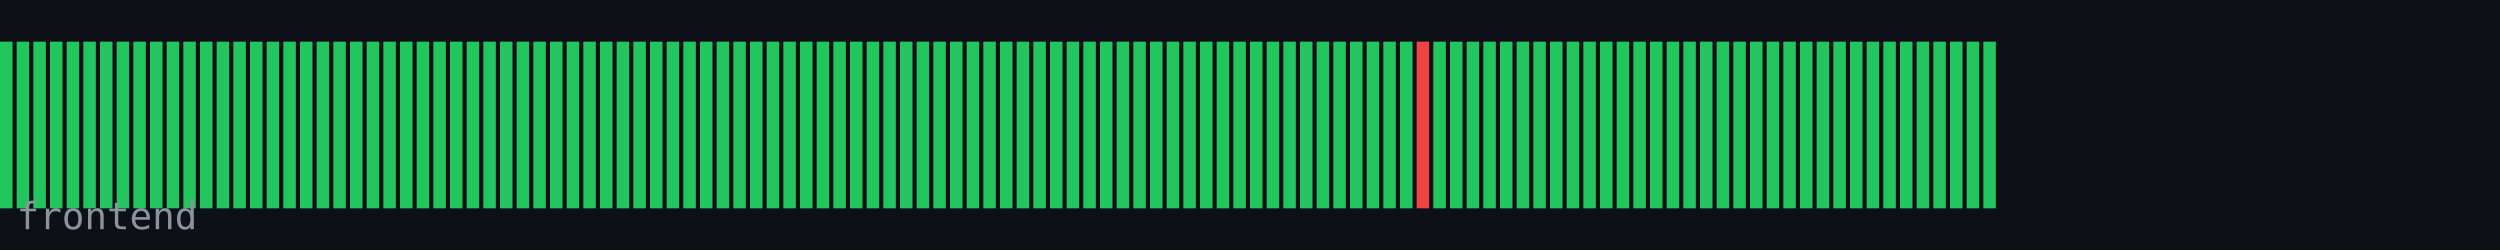
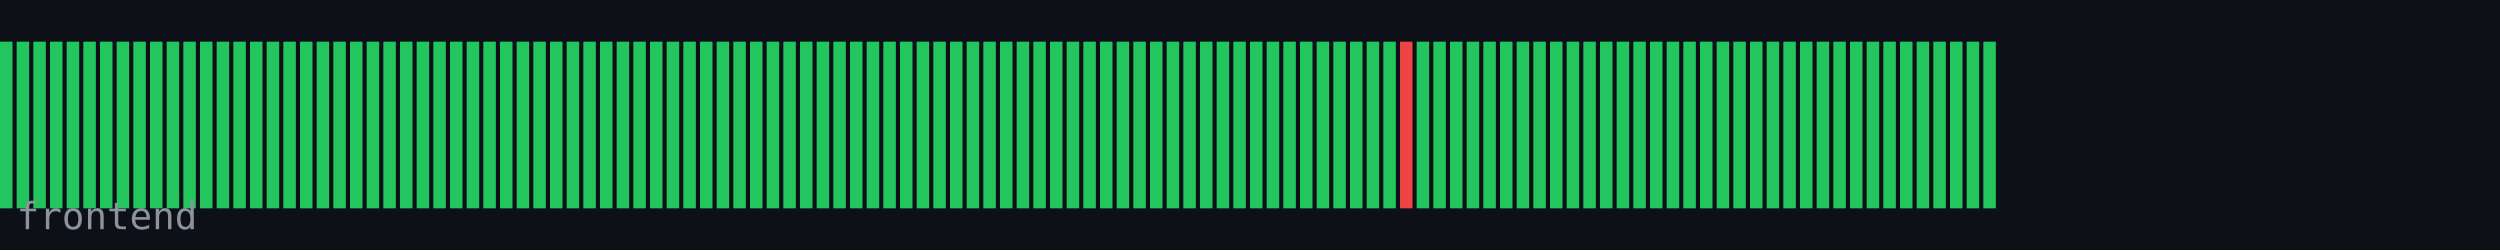
<svg xmlns="http://www.w3.org/2000/svg" width="600" height="60" viewBox="0 0 600 60">
  <rect width="600" height="60" fill="#0d1117" />
  <rect x="0" y="10" width="3" height="40" fill="#22c55e" />
  <rect x="4" y="10" width="3" height="40" fill="#22c55e" />
  <rect x="8" y="10" width="3" height="40" fill="#22c55e" />
  <rect x="12" y="10" width="3" height="40" fill="#22c55e" />
  <rect x="16" y="10" width="3" height="40" fill="#22c55e" />
  <rect x="20" y="10" width="3" height="40" fill="#22c55e" />
  <rect x="24" y="10" width="3" height="40" fill="#22c55e" />
  <rect x="28" y="10" width="3" height="40" fill="#22c55e" />
  <rect x="32" y="10" width="3" height="40" fill="#22c55e" />
  <rect x="36" y="10" width="3" height="40" fill="#22c55e" />
  <rect x="40" y="10" width="3" height="40" fill="#22c55e" />
  <rect x="44" y="10" width="3" height="40" fill="#22c55e" />
  <rect x="48" y="10" width="3" height="40" fill="#22c55e" />
  <rect x="52" y="10" width="3" height="40" fill="#22c55e" />
  <rect x="56" y="10" width="3" height="40" fill="#22c55e" />
  <rect x="60" y="10" width="3" height="40" fill="#22c55e" />
  <rect x="64" y="10" width="3" height="40" fill="#22c55e" />
  <rect x="68" y="10" width="3" height="40" fill="#22c55e" />
  <rect x="72" y="10" width="3" height="40" fill="#22c55e" />
  <rect x="76" y="10" width="3" height="40" fill="#22c55e" />
  <rect x="80" y="10" width="3" height="40" fill="#22c55e" />
  <rect x="84" y="10" width="3" height="40" fill="#22c55e" />
  <rect x="88" y="10" width="3" height="40" fill="#22c55e" />
  <rect x="92" y="10" width="3" height="40" fill="#22c55e" />
  <rect x="96" y="10" width="3" height="40" fill="#22c55e" />
  <rect x="100" y="10" width="3" height="40" fill="#22c55e" />
  <rect x="104" y="10" width="3" height="40" fill="#22c55e" />
  <rect x="108" y="10" width="3" height="40" fill="#22c55e" />
  <rect x="112" y="10" width="3" height="40" fill="#22c55e" />
  <rect x="116" y="10" width="3" height="40" fill="#22c55e" />
  <rect x="120" y="10" width="3" height="40" fill="#22c55e" />
  <rect x="124" y="10" width="3" height="40" fill="#22c55e" />
  <rect x="128" y="10" width="3" height="40" fill="#22c55e" />
  <rect x="132" y="10" width="3" height="40" fill="#22c55e" />
  <rect x="136" y="10" width="3" height="40" fill="#22c55e" />
  <rect x="140" y="10" width="3" height="40" fill="#22c55e" />
  <rect x="144" y="10" width="3" height="40" fill="#22c55e" />
  <rect x="148" y="10" width="3" height="40" fill="#22c55e" />
  <rect x="152" y="10" width="3" height="40" fill="#22c55e" />
  <rect x="156" y="10" width="3" height="40" fill="#22c55e" />
  <rect x="160" y="10" width="3" height="40" fill="#22c55e" />
  <rect x="164" y="10" width="3" height="40" fill="#22c55e" />
  <rect x="168" y="10" width="3" height="40" fill="#22c55e" />
  <rect x="172" y="10" width="3" height="40" fill="#22c55e" />
  <rect x="176" y="10" width="3" height="40" fill="#22c55e" />
  <rect x="180" y="10" width="3" height="40" fill="#22c55e" />
  <rect x="184" y="10" width="3" height="40" fill="#22c55e" />
  <rect x="188" y="10" width="3" height="40" fill="#22c55e" />
  <rect x="192" y="10" width="3" height="40" fill="#22c55e" />
  <rect x="196" y="10" width="3" height="40" fill="#22c55e" />
  <rect x="200" y="10" width="3" height="40" fill="#22c55e" />
  <rect x="204" y="10" width="3" height="40" fill="#22c55e" />
  <rect x="208" y="10" width="3" height="40" fill="#22c55e" />
  <rect x="212" y="10" width="3" height="40" fill="#22c55e" />
  <rect x="216" y="10" width="3" height="40" fill="#22c55e" />
  <rect x="220" y="10" width="3" height="40" fill="#22c55e" />
  <rect x="224" y="10" width="3" height="40" fill="#22c55e" />
  <rect x="228" y="10" width="3" height="40" fill="#22c55e" />
  <rect x="232" y="10" width="3" height="40" fill="#22c55e" />
  <rect x="236" y="10" width="3" height="40" fill="#22c55e" />
  <rect x="240" y="10" width="3" height="40" fill="#22c55e" />
  <rect x="244" y="10" width="3" height="40" fill="#22c55e" />
  <rect x="248" y="10" width="3" height="40" fill="#22c55e" />
  <rect x="252" y="10" width="3" height="40" fill="#22c55e" />
  <rect x="256" y="10" width="3" height="40" fill="#22c55e" />
  <rect x="260" y="10" width="3" height="40" fill="#22c55e" />
  <rect x="264" y="10" width="3" height="40" fill="#22c55e" />
  <rect x="268" y="10" width="3" height="40" fill="#22c55e" />
  <rect x="272" y="10" width="3" height="40" fill="#22c55e" />
  <rect x="276" y="10" width="3" height="40" fill="#22c55e" />
  <rect x="280" y="10" width="3" height="40" fill="#22c55e" />
  <rect x="284" y="10" width="3" height="40" fill="#22c55e" />
  <rect x="288" y="10" width="3" height="40" fill="#22c55e" />
  <rect x="292" y="10" width="3" height="40" fill="#22c55e" />
  <rect x="296" y="10" width="3" height="40" fill="#22c55e" />
  <rect x="300" y="10" width="3" height="40" fill="#22c55e" />
  <rect x="304" y="10" width="3" height="40" fill="#22c55e" />
  <rect x="308" y="10" width="3" height="40" fill="#22c55e" />
  <rect x="312" y="10" width="3" height="40" fill="#22c55e" />
  <rect x="316" y="10" width="3" height="40" fill="#22c55e" />
  <rect x="320" y="10" width="3" height="40" fill="#22c55e" />
  <rect x="324" y="10" width="3" height="40" fill="#22c55e" />
  <rect x="328" y="10" width="3" height="40" fill="#22c55e" />
  <rect x="332" y="10" width="3" height="40" fill="#22c55e" />
-   <rect x="336" y="10" width="3" height="40" fill="#22c55e" />
-   <rect x="340" y="10" width="3" height="40" fill="#ef4444" />
+   <rect x="336" y="10" width="3" height="40" fill="#ef4444" />
+   <rect x="340" y="10" width="3" height="40" fill="#22c55e" />
  <rect x="344" y="10" width="3" height="40" fill="#22c55e" />
  <rect x="348" y="10" width="3" height="40" fill="#22c55e" />
  <rect x="352" y="10" width="3" height="40" fill="#22c55e" />
  <rect x="356" y="10" width="3" height="40" fill="#22c55e" />
  <rect x="360" y="10" width="3" height="40" fill="#22c55e" />
  <rect x="364" y="10" width="3" height="40" fill="#22c55e" />
  <rect x="368" y="10" width="3" height="40" fill="#22c55e" />
  <rect x="372" y="10" width="3" height="40" fill="#22c55e" />
  <rect x="376" y="10" width="3" height="40" fill="#22c55e" />
  <rect x="380" y="10" width="3" height="40" fill="#22c55e" />
  <rect x="384" y="10" width="3" height="40" fill="#22c55e" />
  <rect x="388" y="10" width="3" height="40" fill="#22c55e" />
  <rect x="392" y="10" width="3" height="40" fill="#22c55e" />
  <rect x="396" y="10" width="3" height="40" fill="#22c55e" />
  <rect x="400" y="10" width="3" height="40" fill="#22c55e" />
  <rect x="404" y="10" width="3" height="40" fill="#22c55e" />
  <rect x="408" y="10" width="3" height="40" fill="#22c55e" />
  <rect x="412" y="10" width="3" height="40" fill="#22c55e" />
  <rect x="416" y="10" width="3" height="40" fill="#22c55e" />
  <rect x="420" y="10" width="3" height="40" fill="#22c55e" />
  <rect x="424" y="10" width="3" height="40" fill="#22c55e" />
  <rect x="428" y="10" width="3" height="40" fill="#22c55e" />
  <rect x="432" y="10" width="3" height="40" fill="#22c55e" />
  <rect x="436" y="10" width="3" height="40" fill="#22c55e" />
  <rect x="440" y="10" width="3" height="40" fill="#22c55e" />
  <rect x="444" y="10" width="3" height="40" fill="#22c55e" />
  <rect x="448" y="10" width="3" height="40" fill="#22c55e" />
  <rect x="452" y="10" width="3" height="40" fill="#22c55e" />
  <rect x="456" y="10" width="3" height="40" fill="#22c55e" />
  <rect x="460" y="10" width="3" height="40" fill="#22c55e" />
  <rect x="464" y="10" width="3" height="40" fill="#22c55e" />
  <rect x="468" y="10" width="3" height="40" fill="#22c55e" />
  <rect x="472" y="10" width="3" height="40" fill="#22c55e" />
  <rect x="476" y="10" width="3" height="40" fill="#22c55e" />
  <text x="4" y="55" font-family="monospace" font-size="9" fill="#8b949e">frontend</text>
</svg>
